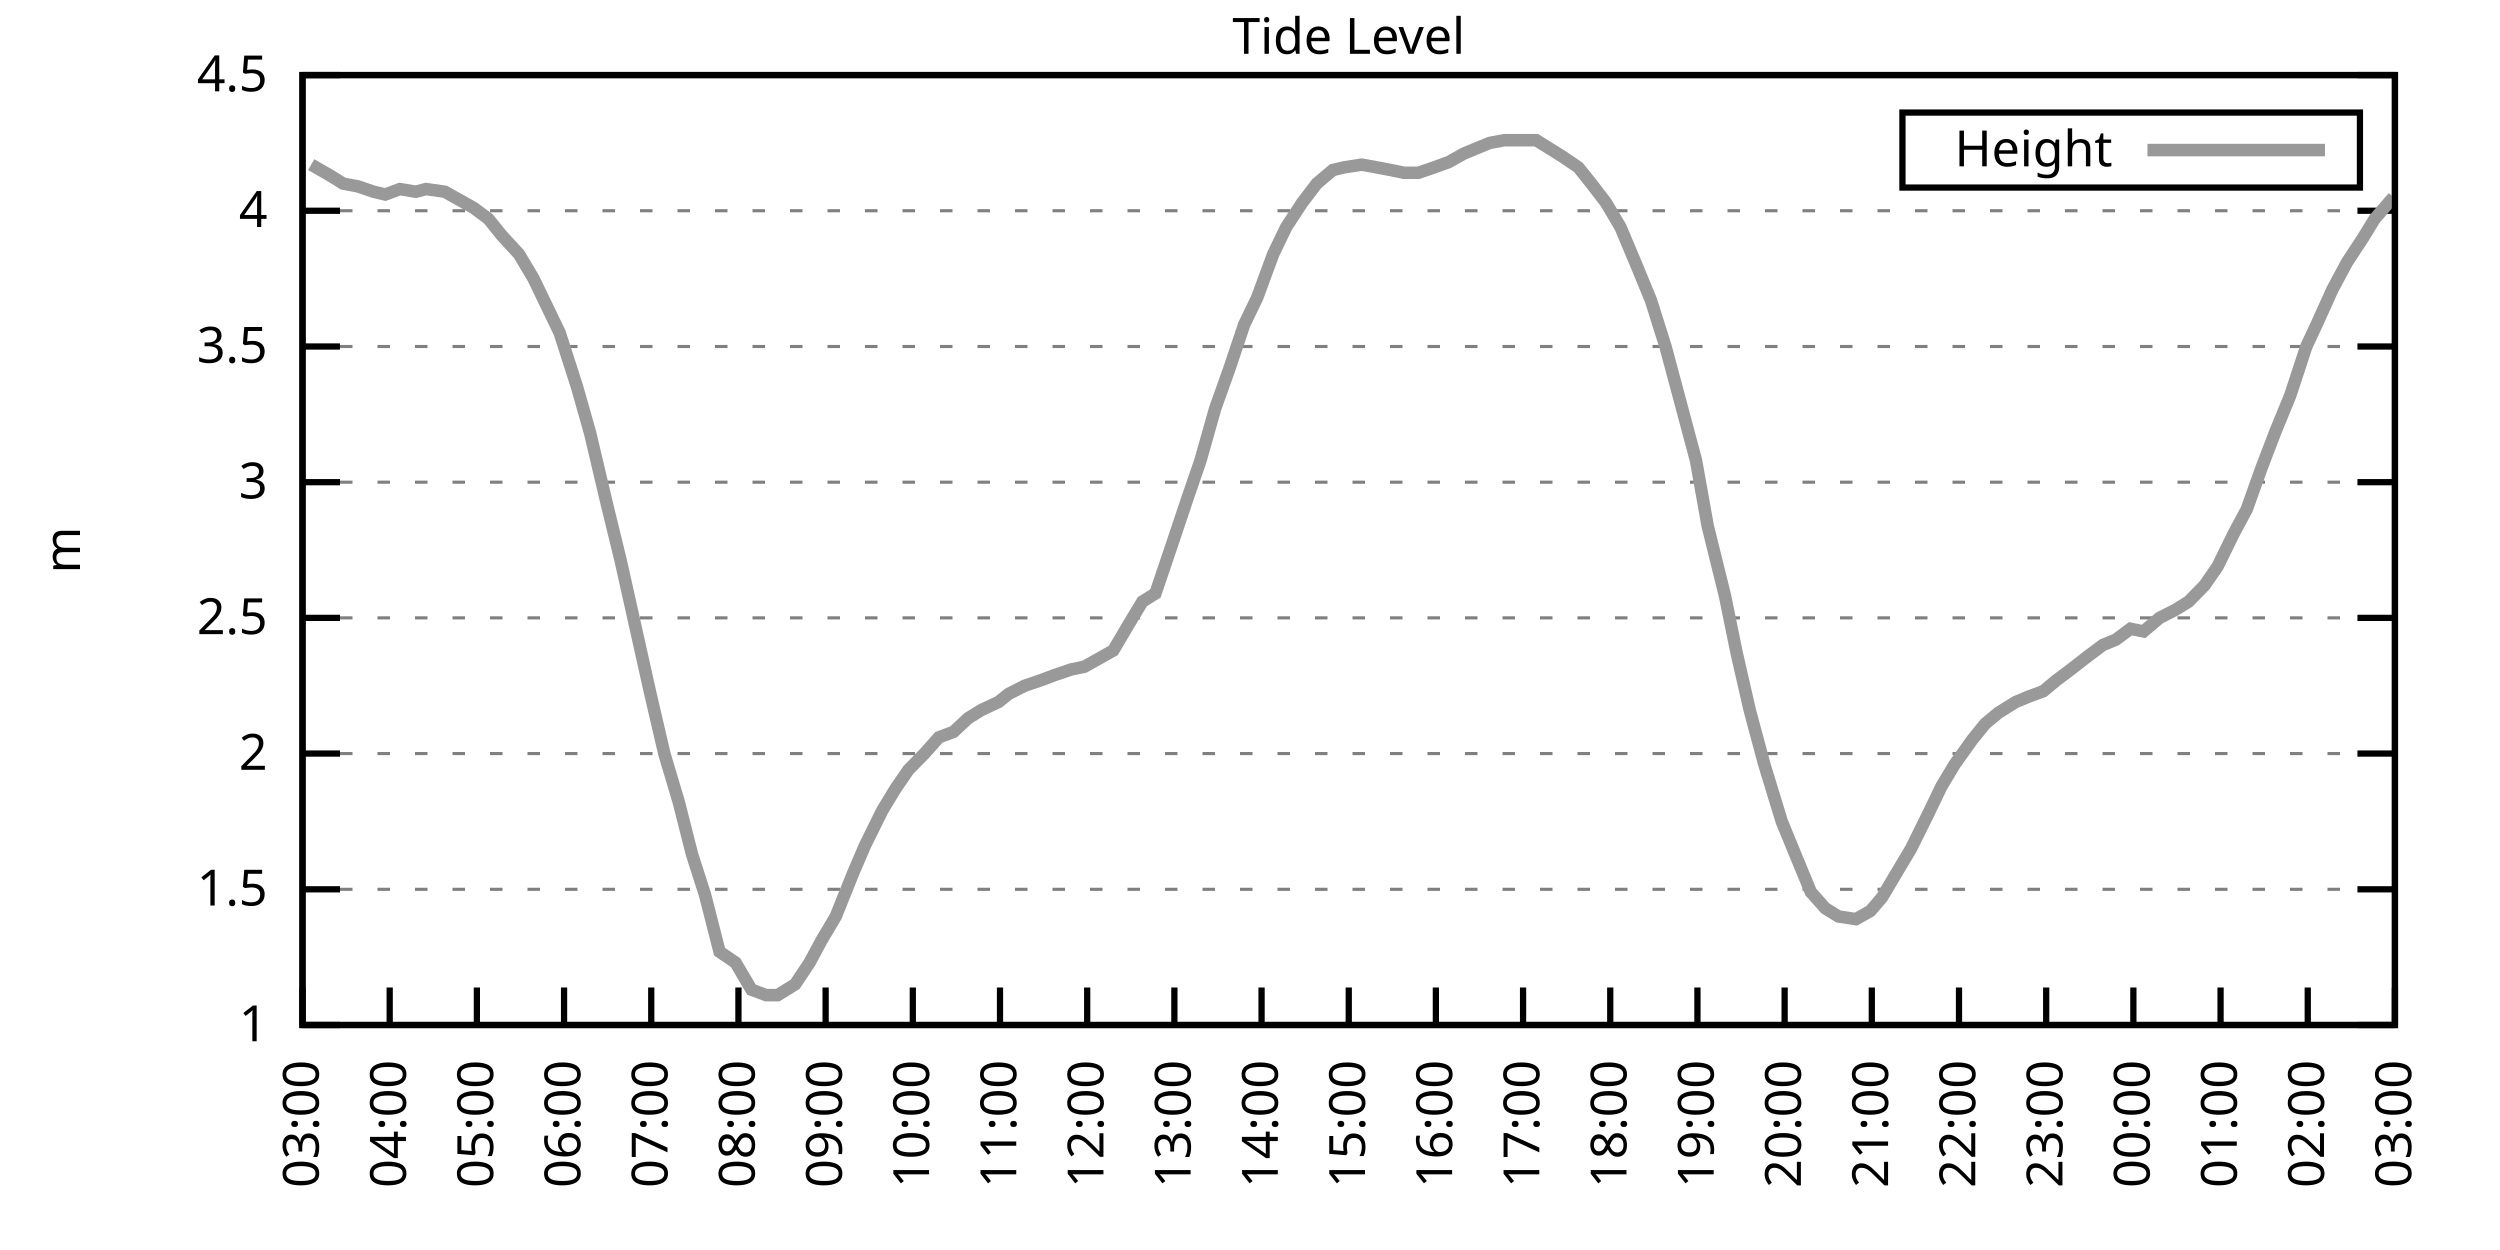
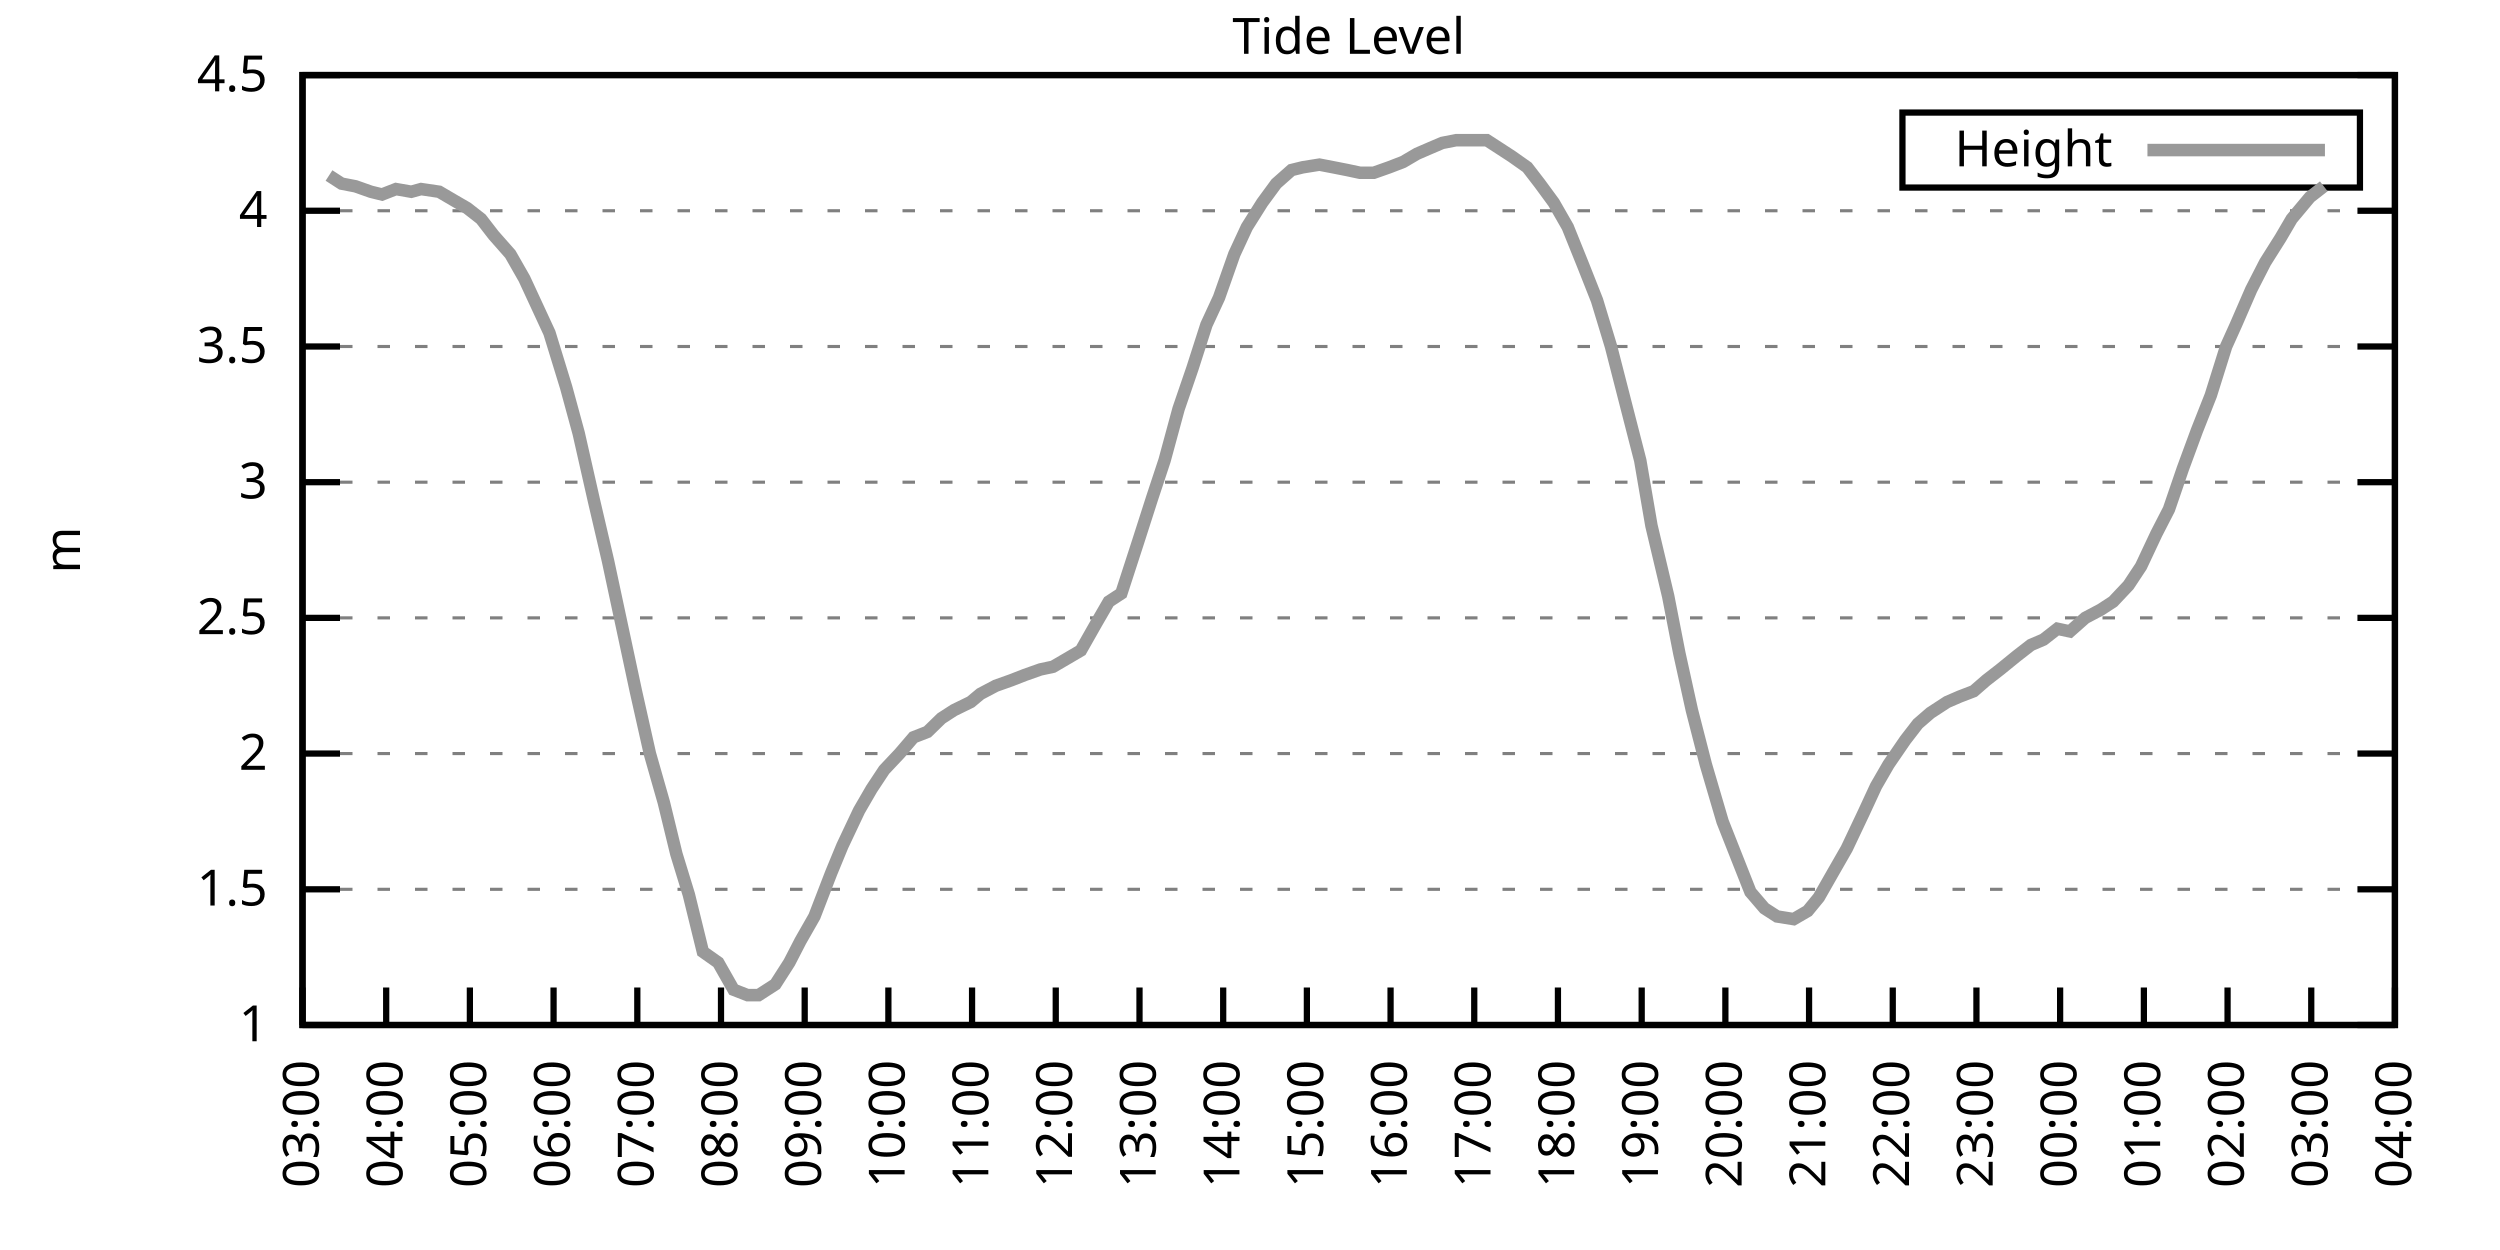
<svg xmlns="http://www.w3.org/2000/svg" xmlns:xlink="http://www.w3.org/1999/xlink" width="400" height="200" viewBox="0 0 400 200">
  <g id="gnuplot_canvas">
    <rect x="0" y="0" width="400" height="200" fill="none" />
    <defs>
      <circle id="gpDot" r="0.5" stroke-width="0.5" stroke="currentColor" />
      <path id="gpPt0" stroke-width="0.333" stroke="currentColor" d="M-1,0 h2 M0,-1 v2" />
      <path id="gpPt1" stroke-width="0.333" stroke="currentColor" d="M-1,-1 L1,1 M1,-1 L-1,1" />
      <path id="gpPt2" stroke-width="0.333" stroke="currentColor" d="M-1,0 L1,0 M0,-1 L0,1 M-1,-1 L1,1 M-1,1 L1,-1" />
      <rect id="gpPt3" stroke-width="0.333" stroke="currentColor" x="-1" y="-1" width="2" height="2" />
      <rect id="gpPt4" stroke-width="0.333" stroke="currentColor" fill="currentColor" x="-1" y="-1" width="2" height="2" />
      <circle id="gpPt5" stroke-width="0.333" stroke="currentColor" cx="0" cy="0" r="1" />
      <use xlink:href="#gpPt5" id="gpPt6" fill="currentColor" stroke="none" />
      <path id="gpPt7" stroke-width="0.333" stroke="currentColor" d="M0,-1.33 L-1.33,0.67 L1.33,0.67 z" />
      <use xlink:href="#gpPt7" id="gpPt8" fill="currentColor" stroke="none" />
      <use xlink:href="#gpPt7" id="gpPt9" stroke="currentColor" transform="rotate(180)" />
      <use xlink:href="#gpPt9" id="gpPt10" fill="currentColor" stroke="none" />
      <use xlink:href="#gpPt3" id="gpPt11" stroke="currentColor" transform="rotate(45)" />
      <use xlink:href="#gpPt11" id="gpPt12" fill="currentColor" stroke="none" />
      <path id="gpPt13" stroke-width="0.333" stroke="currentColor" d="M0,1.330 L1.265,0.411 L0.782,-1.067 L-0.782,-1.076 L-1.265,0.411 z" />
      <use xlink:href="#gpPt13" id="gpPt14" fill="currentColor" stroke="none" />
      <filter id="textbox" filterUnits="objectBoundingBox" x="0" y="0" height="1" width="1">
        <feFlood flood-color="white" flood-opacity="1" result="bgnd" />
        <feComposite in="SourceGraphic" in2="bgnd" operator="atop" />
      </filter>
      <filter id="greybox" filterUnits="objectBoundingBox" x="0" y="0" height="1" width="1">
        <feFlood flood-color="lightgrey" flood-opacity="1" result="grey" />
        <feComposite in="SourceGraphic" in2="grey" operator="atop" />
      </filter>
    </defs>
    <g fill="none" color="white" stroke="currentColor" stroke-width="1.00" stroke-linecap="butt" stroke-linejoin="miter">
</g>
    <g fill="none" color="black" stroke="currentColor" stroke-width="1.00" stroke-linecap="butt" stroke-linejoin="miter">
      <g stroke="none" shape-rendering="crispEdges">
        <polygon fill="rgb(255, 255, 255)" points="48.40,164.00 383.18,164.00 383.18,12.02 48.40,12.02 " />
      </g>
    </g>
    <g fill="none" color="black" stroke="currentColor" stroke-width="1.00" stroke-linecap="butt" stroke-linejoin="miter">
</g>
    <g fill="none" color="black" stroke="black" stroke-width="0.50" stroke-linecap="butt" stroke-linejoin="miter">
</g>
    <g fill="none" color="gray" stroke="currentColor" stroke-width="0.50" stroke-linecap="butt" stroke-linejoin="miter">
      <path stroke="gray" stroke-dasharray="2,4" class="gridline" d="M48.40,164.00 L383.19,164.00  " />
    </g>
    <g fill="none" color="gray" stroke="gray" stroke-width="1.00" stroke-linecap="butt" stroke-linejoin="miter">
</g>
    <g fill="none" color="black" stroke="currentColor" stroke-width="1.00" stroke-linecap="butt" stroke-linejoin="miter">
      <path stroke="black" d="M48.40,164.00 L54.40,164.00 M383.19,164.00 L377.19,164.00  " />
      <g transform="translate(42.80,166.60)" stroke="none" fill="black" font-family="Sans" font-size="8.00" text-anchor="end">
        <text>
          <tspan font-family="Sans"> 1</tspan>
        </text>
      </g>
    </g>
    <g fill="none" color="black" stroke="currentColor" stroke-width="1.00" stroke-linecap="butt" stroke-linejoin="miter">
</g>
    <g fill="none" color="black" stroke="black" stroke-width="0.50" stroke-linecap="butt" stroke-linejoin="miter">
</g>
    <g fill="none" color="gray" stroke="currentColor" stroke-width="0.50" stroke-linecap="butt" stroke-linejoin="miter">
      <path stroke="gray" stroke-dasharray="2,4" class="gridline" d="M48.40,142.29 L383.19,142.29  " />
    </g>
    <g fill="none" color="gray" stroke="gray" stroke-width="1.00" stroke-linecap="butt" stroke-linejoin="miter">
</g>
    <g fill="none" color="black" stroke="currentColor" stroke-width="1.00" stroke-linecap="butt" stroke-linejoin="miter">
      <path stroke="black" d="M48.40,142.29 L54.40,142.29 M383.19,142.29 L377.19,142.29  " />
      <g transform="translate(42.80,144.89)" stroke="none" fill="black" font-family="Sans" font-size="8.00" text-anchor="end">
        <text>
          <tspan font-family="Sans"> 1.5</tspan>
        </text>
      </g>
    </g>
    <g fill="none" color="black" stroke="currentColor" stroke-width="1.00" stroke-linecap="butt" stroke-linejoin="miter">
</g>
    <g fill="none" color="black" stroke="black" stroke-width="0.50" stroke-linecap="butt" stroke-linejoin="miter">
</g>
    <g fill="none" color="gray" stroke="currentColor" stroke-width="0.50" stroke-linecap="butt" stroke-linejoin="miter">
      <path stroke="gray" stroke-dasharray="2,4" class="gridline" d="M48.40,120.57 L383.19,120.57  " />
    </g>
    <g fill="none" color="gray" stroke="gray" stroke-width="1.00" stroke-linecap="butt" stroke-linejoin="miter">
</g>
    <g fill="none" color="black" stroke="currentColor" stroke-width="1.00" stroke-linecap="butt" stroke-linejoin="miter">
      <path stroke="black" d="M48.40,120.57 L54.40,120.57 M383.19,120.57 L377.19,120.57  " />
      <g transform="translate(42.80,123.17)" stroke="none" fill="black" font-family="Sans" font-size="8.00" text-anchor="end">
        <text>
          <tspan font-family="Sans"> 2</tspan>
        </text>
      </g>
    </g>
    <g fill="none" color="black" stroke="currentColor" stroke-width="1.00" stroke-linecap="butt" stroke-linejoin="miter">
</g>
    <g fill="none" color="black" stroke="black" stroke-width="0.50" stroke-linecap="butt" stroke-linejoin="miter">
</g>
    <g fill="none" color="gray" stroke="currentColor" stroke-width="0.50" stroke-linecap="butt" stroke-linejoin="miter">
      <path stroke="gray" stroke-dasharray="2,4" class="gridline" d="M48.40,98.86 L383.19,98.86  " />
    </g>
    <g fill="none" color="gray" stroke="gray" stroke-width="1.00" stroke-linecap="butt" stroke-linejoin="miter">
</g>
    <g fill="none" color="black" stroke="currentColor" stroke-width="1.00" stroke-linecap="butt" stroke-linejoin="miter">
      <path stroke="black" d="M48.40,98.86 L54.40,98.86 M383.19,98.86 L377.19,98.86  " />
      <g transform="translate(42.80,101.46)" stroke="none" fill="black" font-family="Sans" font-size="8.00" text-anchor="end">
        <text>
          <tspan font-family="Sans"> 2.5</tspan>
        </text>
      </g>
    </g>
    <g fill="none" color="black" stroke="currentColor" stroke-width="1.00" stroke-linecap="butt" stroke-linejoin="miter">
</g>
    <g fill="none" color="black" stroke="black" stroke-width="0.50" stroke-linecap="butt" stroke-linejoin="miter">
</g>
    <g fill="none" color="gray" stroke="currentColor" stroke-width="0.50" stroke-linecap="butt" stroke-linejoin="miter">
      <path stroke="gray" stroke-dasharray="2,4" class="gridline" d="M48.40,77.15 L383.19,77.15  " />
    </g>
    <g fill="none" color="gray" stroke="gray" stroke-width="1.00" stroke-linecap="butt" stroke-linejoin="miter">
</g>
    <g fill="none" color="black" stroke="currentColor" stroke-width="1.00" stroke-linecap="butt" stroke-linejoin="miter">
      <path stroke="black" d="M48.40,77.15 L54.40,77.15 M383.19,77.15 L377.19,77.15  " />
      <g transform="translate(42.80,79.75)" stroke="none" fill="black" font-family="Sans" font-size="8.00" text-anchor="end">
        <text>
          <tspan font-family="Sans"> 3</tspan>
        </text>
      </g>
    </g>
    <g fill="none" color="black" stroke="currentColor" stroke-width="1.00" stroke-linecap="butt" stroke-linejoin="miter">
</g>
    <g fill="none" color="black" stroke="black" stroke-width="0.50" stroke-linecap="butt" stroke-linejoin="miter">
</g>
    <g fill="none" color="gray" stroke="currentColor" stroke-width="0.50" stroke-linecap="butt" stroke-linejoin="miter">
      <path stroke="gray" stroke-dasharray="2,4" class="gridline" d="M48.40,55.44 L383.19,55.44  " />
    </g>
    <g fill="none" color="gray" stroke="gray" stroke-width="1.00" stroke-linecap="butt" stroke-linejoin="miter">
</g>
    <g fill="none" color="black" stroke="currentColor" stroke-width="1.00" stroke-linecap="butt" stroke-linejoin="miter">
      <path stroke="black" d="M48.40,55.44 L54.40,55.44 M383.19,55.44 L377.19,55.44  " />
      <g transform="translate(42.80,58.04)" stroke="none" fill="black" font-family="Sans" font-size="8.00" text-anchor="end">
        <text>
          <tspan font-family="Sans"> 3.5</tspan>
        </text>
      </g>
    </g>
    <g fill="none" color="black" stroke="currentColor" stroke-width="1.00" stroke-linecap="butt" stroke-linejoin="miter">
</g>
    <g fill="none" color="black" stroke="black" stroke-width="0.50" stroke-linecap="butt" stroke-linejoin="miter">
</g>
    <g fill="none" color="gray" stroke="currentColor" stroke-width="0.50" stroke-linecap="butt" stroke-linejoin="miter">
      <path stroke="gray" stroke-dasharray="2,4" class="gridline" d="M48.40,33.72 L383.19,33.72  " />
    </g>
    <g fill="none" color="gray" stroke="gray" stroke-width="1.00" stroke-linecap="butt" stroke-linejoin="miter">
</g>
    <g fill="none" color="black" stroke="currentColor" stroke-width="1.00" stroke-linecap="butt" stroke-linejoin="miter">
      <path stroke="black" d="M48.40,33.72 L54.40,33.72 M383.19,33.72 L377.19,33.72  " />
      <g transform="translate(42.80,36.32)" stroke="none" fill="black" font-family="Sans" font-size="8.00" text-anchor="end">
        <text>
          <tspan font-family="Sans"> 4</tspan>
        </text>
      </g>
    </g>
    <g fill="none" color="black" stroke="currentColor" stroke-width="1.00" stroke-linecap="butt" stroke-linejoin="miter">
</g>
    <g fill="none" color="black" stroke="black" stroke-width="0.50" stroke-linecap="butt" stroke-linejoin="miter">
</g>
    <g fill="none" color="gray" stroke="currentColor" stroke-width="0.50" stroke-linecap="butt" stroke-linejoin="miter">
      <path stroke="gray" stroke-dasharray="2,4" class="gridline" d="M48.40,12.01 L383.19,12.01  " />
    </g>
    <g fill="none" color="gray" stroke="gray" stroke-width="1.00" stroke-linecap="butt" stroke-linejoin="miter">
</g>
    <g fill="none" color="black" stroke="currentColor" stroke-width="1.00" stroke-linecap="butt" stroke-linejoin="miter">
      <path stroke="black" d="M48.40,12.01 L54.40,12.01 M383.19,12.01 L377.19,12.01  " />
      <g transform="translate(42.80,14.61)" stroke="none" fill="black" font-family="Sans" font-size="8.00" text-anchor="end">
        <text>
          <tspan font-family="Sans"> 4.5</tspan>
        </text>
      </g>
    </g>
    <g fill="none" color="black" stroke="currentColor" stroke-width="1.00" stroke-linecap="butt" stroke-linejoin="miter">
      <path stroke="black" d="M48.40,164.00 L48.40,158.00  " />
      <g transform="translate(51.00,169.60) rotate(270.00)" stroke="none" fill="black" font-family="Sans" font-size="8.00" text-anchor="end">
        <text>
          <tspan font-family="Sans">03:00</tspan>
        </text>
      </g>
    </g>
    <g fill="none" color="black" stroke="currentColor" stroke-width="1.00" stroke-linecap="butt" stroke-linejoin="miter">
-       <path stroke="black" d="M62.35,164.00 L62.35,158.00  " />
-       <g transform="translate(64.95,169.60) rotate(270.00)" stroke="none" fill="black" font-family="Sans" font-size="8.00" text-anchor="end">
+       <path stroke="black" d="M61.79,164.00 L61.79,158.00  " />
+       <g transform="translate(64.39,169.60) rotate(270.00)" stroke="none" fill="black" font-family="Sans" font-size="8.00" text-anchor="end">
        <text>
          <tspan font-family="Sans">04:00</tspan>
        </text>
      </g>
    </g>
    <g fill="none" color="black" stroke="currentColor" stroke-width="1.00" stroke-linecap="butt" stroke-linejoin="miter">
-       <path stroke="black" d="M76.30,164.00 L76.30,158.00  " />
-       <g transform="translate(78.90,169.60) rotate(270.00)" stroke="none" fill="black" font-family="Sans" font-size="8.00" text-anchor="end">
+       <path stroke="black" d="M75.18,164.00 L75.18,158.00  " />
+       <g transform="translate(77.78,169.60) rotate(270.00)" stroke="none" fill="black" font-family="Sans" font-size="8.00" text-anchor="end">
        <text>
          <tspan font-family="Sans">05:00</tspan>
        </text>
      </g>
    </g>
    <g fill="none" color="black" stroke="currentColor" stroke-width="1.00" stroke-linecap="butt" stroke-linejoin="miter">
-       <path stroke="black" d="M90.25,164.00 L90.25,158.00  " />
-       <g transform="translate(92.85,169.60) rotate(270.00)" stroke="none" fill="black" font-family="Sans" font-size="8.00" text-anchor="end">
+       <path stroke="black" d="M88.57,164.00 L88.57,158.00  " />
+       <g transform="translate(91.17,169.60) rotate(270.00)" stroke="none" fill="black" font-family="Sans" font-size="8.00" text-anchor="end">
        <text>
          <tspan font-family="Sans">06:00</tspan>
        </text>
      </g>
    </g>
    <g fill="none" color="black" stroke="currentColor" stroke-width="1.00" stroke-linecap="butt" stroke-linejoin="miter">
-       <path stroke="black" d="M104.20,164.00 L104.20,158.00  " />
-       <g transform="translate(106.80,169.60) rotate(270.00)" stroke="none" fill="black" font-family="Sans" font-size="8.00" text-anchor="end">
+       <path stroke="black" d="M101.97,164.00 L101.97,158.00  " />
+       <g transform="translate(104.57,169.60) rotate(270.00)" stroke="none" fill="black" font-family="Sans" font-size="8.00" text-anchor="end">
        <text>
          <tspan font-family="Sans">07:00</tspan>
        </text>
      </g>
    </g>
    <g fill="none" color="black" stroke="currentColor" stroke-width="1.00" stroke-linecap="butt" stroke-linejoin="miter">
-       <path stroke="black" d="M118.15,164.00 L118.15,158.00  " />
-       <g transform="translate(120.75,169.60) rotate(270.00)" stroke="none" fill="black" font-family="Sans" font-size="8.00" text-anchor="end">
+       <path stroke="black" d="M115.36,164.00 L115.36,158.00  " />
+       <g transform="translate(117.96,169.60) rotate(270.00)" stroke="none" fill="black" font-family="Sans" font-size="8.00" text-anchor="end">
        <text>
          <tspan font-family="Sans">08:00</tspan>
        </text>
      </g>
    </g>
    <g fill="none" color="black" stroke="currentColor" stroke-width="1.00" stroke-linecap="butt" stroke-linejoin="miter">
-       <path stroke="black" d="M132.10,164.00 L132.10,158.00  " />
-       <g transform="translate(134.70,169.60) rotate(270.00)" stroke="none" fill="black" font-family="Sans" font-size="8.00" text-anchor="end">
+       <path stroke="black" d="M128.75,164.00 L128.75,158.00  " />
+       <g transform="translate(131.35,169.60) rotate(270.00)" stroke="none" fill="black" font-family="Sans" font-size="8.00" text-anchor="end">
        <text>
          <tspan font-family="Sans">09:00</tspan>
        </text>
      </g>
    </g>
    <g fill="none" color="black" stroke="currentColor" stroke-width="1.00" stroke-linecap="butt" stroke-linejoin="miter">
-       <path stroke="black" d="M146.05,164.00 L146.05,158.00  " />
-       <g transform="translate(148.65,169.60) rotate(270.00)" stroke="none" fill="black" font-family="Sans" font-size="8.00" text-anchor="end">
+       <path stroke="black" d="M142.14,164.00 L142.14,158.00  " />
+       <g transform="translate(144.74,169.60) rotate(270.00)" stroke="none" fill="black" font-family="Sans" font-size="8.00" text-anchor="end">
        <text>
          <tspan font-family="Sans">10:00</tspan>
        </text>
      </g>
    </g>
    <g fill="none" color="black" stroke="currentColor" stroke-width="1.00" stroke-linecap="butt" stroke-linejoin="miter">
-       <path stroke="black" d="M160.00,164.00 L160.00,158.00  " />
-       <g transform="translate(162.60,169.60) rotate(270.00)" stroke="none" fill="black" font-family="Sans" font-size="8.00" text-anchor="end">
+       <path stroke="black" d="M155.53,164.00 L155.53,158.00  " />
+       <g transform="translate(158.13,169.60) rotate(270.00)" stroke="none" fill="black" font-family="Sans" font-size="8.00" text-anchor="end">
        <text>
          <tspan font-family="Sans">11:00</tspan>
        </text>
      </g>
    </g>
    <g fill="none" color="black" stroke="currentColor" stroke-width="1.00" stroke-linecap="butt" stroke-linejoin="miter">
-       <path stroke="black" d="M173.95,164.00 L173.95,158.00  " />
-       <g transform="translate(176.55,169.60) rotate(270.00)" stroke="none" fill="black" font-family="Sans" font-size="8.00" text-anchor="end">
+       <path stroke="black" d="M168.92,164.00 L168.92,158.00  " />
+       <g transform="translate(171.52,169.60) rotate(270.00)" stroke="none" fill="black" font-family="Sans" font-size="8.00" text-anchor="end">
        <text>
          <tspan font-family="Sans">12:00</tspan>
        </text>
      </g>
    </g>
    <g fill="none" color="black" stroke="currentColor" stroke-width="1.00" stroke-linecap="butt" stroke-linejoin="miter">
-       <path stroke="black" d="M187.90,164.00 L187.90,158.00  " />
-       <g transform="translate(190.50,169.60) rotate(270.00)" stroke="none" fill="black" font-family="Sans" font-size="8.00" text-anchor="end">
+       <path stroke="black" d="M182.32,164.00 L182.32,158.00  " />
+       <g transform="translate(184.92,169.60) rotate(270.00)" stroke="none" fill="black" font-family="Sans" font-size="8.00" text-anchor="end">
        <text>
          <tspan font-family="Sans">13:00</tspan>
        </text>
      </g>
    </g>
    <g fill="none" color="black" stroke="currentColor" stroke-width="1.00" stroke-linecap="butt" stroke-linejoin="miter">
-       <path stroke="black" d="M201.85,164.00 L201.85,158.00  " />
-       <g transform="translate(204.45,169.60) rotate(270.00)" stroke="none" fill="black" font-family="Sans" font-size="8.00" text-anchor="end">
+       <path stroke="black" d="M195.71,164.00 L195.71,158.00  " />
+       <g transform="translate(198.31,169.60) rotate(270.00)" stroke="none" fill="black" font-family="Sans" font-size="8.00" text-anchor="end">
        <text>
          <tspan font-family="Sans">14:00</tspan>
        </text>
      </g>
    </g>
    <g fill="none" color="black" stroke="currentColor" stroke-width="1.00" stroke-linecap="butt" stroke-linejoin="miter">
-       <path stroke="black" d="M215.80,164.00 L215.80,158.00  " />
-       <g transform="translate(218.40,169.60) rotate(270.00)" stroke="none" fill="black" font-family="Sans" font-size="8.00" text-anchor="end">
+       <path stroke="black" d="M209.10,164.00 L209.10,158.00  " />
+       <g transform="translate(211.70,169.60) rotate(270.00)" stroke="none" fill="black" font-family="Sans" font-size="8.00" text-anchor="end">
        <text>
          <tspan font-family="Sans">15:00</tspan>
        </text>
      </g>
    </g>
    <g fill="none" color="black" stroke="currentColor" stroke-width="1.00" stroke-linecap="butt" stroke-linejoin="miter">
-       <path stroke="black" d="M229.74,164.00 L229.74,158.00  " />
-       <g transform="translate(232.34,169.60) rotate(270.00)" stroke="none" fill="black" font-family="Sans" font-size="8.00" text-anchor="end">
+       <path stroke="black" d="M222.49,164.00 L222.49,158.00  " />
+       <g transform="translate(225.09,169.60) rotate(270.00)" stroke="none" fill="black" font-family="Sans" font-size="8.00" text-anchor="end">
        <text>
          <tspan font-family="Sans">16:00</tspan>
        </text>
      </g>
    </g>
    <g fill="none" color="black" stroke="currentColor" stroke-width="1.00" stroke-linecap="butt" stroke-linejoin="miter">
-       <path stroke="black" d="M243.69,164.00 L243.69,158.00  " />
-       <g transform="translate(246.29,169.60) rotate(270.00)" stroke="none" fill="black" font-family="Sans" font-size="8.00" text-anchor="end">
+       <path stroke="black" d="M235.88,164.00 L235.88,158.00  " />
+       <g transform="translate(238.48,169.60) rotate(270.00)" stroke="none" fill="black" font-family="Sans" font-size="8.00" text-anchor="end">
        <text>
          <tspan font-family="Sans">17:00</tspan>
        </text>
      </g>
    </g>
    <g fill="none" color="black" stroke="currentColor" stroke-width="1.00" stroke-linecap="butt" stroke-linejoin="miter">
-       <path stroke="black" d="M257.64,164.00 L257.64,158.00  " />
-       <g transform="translate(260.24,169.60) rotate(270.00)" stroke="none" fill="black" font-family="Sans" font-size="8.00" text-anchor="end">
+       <path stroke="black" d="M249.27,164.00 L249.27,158.00  " />
+       <g transform="translate(251.87,169.60) rotate(270.00)" stroke="none" fill="black" font-family="Sans" font-size="8.00" text-anchor="end">
        <text>
          <tspan font-family="Sans">18:00</tspan>
        </text>
      </g>
    </g>
    <g fill="none" color="black" stroke="currentColor" stroke-width="1.00" stroke-linecap="butt" stroke-linejoin="miter">
-       <path stroke="black" d="M271.59,164.00 L271.59,158.00  " />
-       <g transform="translate(274.19,169.60) rotate(270.00)" stroke="none" fill="black" font-family="Sans" font-size="8.00" text-anchor="end">
+       <path stroke="black" d="M262.67,164.00 L262.67,158.00  " />
+       <g transform="translate(265.27,169.60) rotate(270.00)" stroke="none" fill="black" font-family="Sans" font-size="8.00" text-anchor="end">
        <text>
          <tspan font-family="Sans">19:00</tspan>
        </text>
      </g>
    </g>
    <g fill="none" color="black" stroke="currentColor" stroke-width="1.00" stroke-linecap="butt" stroke-linejoin="miter">
-       <path stroke="black" d="M285.54,164.00 L285.54,158.00  " />
-       <g transform="translate(288.14,169.60) rotate(270.00)" stroke="none" fill="black" font-family="Sans" font-size="8.00" text-anchor="end">
+       <path stroke="black" d="M276.06,164.00 L276.06,158.00  " />
+       <g transform="translate(278.66,169.60) rotate(270.00)" stroke="none" fill="black" font-family="Sans" font-size="8.00" text-anchor="end">
        <text>
          <tspan font-family="Sans">20:00</tspan>
        </text>
      </g>
    </g>
    <g fill="none" color="black" stroke="currentColor" stroke-width="1.00" stroke-linecap="butt" stroke-linejoin="miter">
-       <path stroke="black" d="M299.49,164.00 L299.49,158.00  " />
-       <g transform="translate(302.09,169.60) rotate(270.00)" stroke="none" fill="black" font-family="Sans" font-size="8.00" text-anchor="end">
+       <path stroke="black" d="M289.45,164.00 L289.45,158.00  " />
+       <g transform="translate(292.05,169.60) rotate(270.00)" stroke="none" fill="black" font-family="Sans" font-size="8.00" text-anchor="end">
        <text>
          <tspan font-family="Sans">21:00</tspan>
        </text>
      </g>
    </g>
    <g fill="none" color="black" stroke="currentColor" stroke-width="1.00" stroke-linecap="butt" stroke-linejoin="miter">
-       <path stroke="black" d="M313.44,164.00 L313.44,158.00  " />
-       <g transform="translate(316.04,169.60) rotate(270.00)" stroke="none" fill="black" font-family="Sans" font-size="8.00" text-anchor="end">
+       <path stroke="black" d="M302.84,164.00 L302.84,158.00  " />
+       <g transform="translate(305.44,169.60) rotate(270.00)" stroke="none" fill="black" font-family="Sans" font-size="8.00" text-anchor="end">
        <text>
          <tspan font-family="Sans">22:00</tspan>
        </text>
      </g>
    </g>
    <g fill="none" color="black" stroke="currentColor" stroke-width="1.00" stroke-linecap="butt" stroke-linejoin="miter">
-       <path stroke="black" d="M327.39,164.00 L327.39,158.00  " />
-       <g transform="translate(329.99,169.60) rotate(270.00)" stroke="none" fill="black" font-family="Sans" font-size="8.00" text-anchor="end">
+       <path stroke="black" d="M316.23,164.00 L316.23,158.00  " />
+       <g transform="translate(318.83,169.60) rotate(270.00)" stroke="none" fill="black" font-family="Sans" font-size="8.00" text-anchor="end">
        <text>
          <tspan font-family="Sans">23:00</tspan>
        </text>
      </g>
    </g>
    <g fill="none" color="black" stroke="currentColor" stroke-width="1.00" stroke-linecap="butt" stroke-linejoin="miter">
-       <path stroke="black" d="M341.34,164.00 L341.34,158.00  " />
-       <g transform="translate(343.94,169.60) rotate(270.00)" stroke="none" fill="black" font-family="Sans" font-size="8.00" text-anchor="end">
+       <path stroke="black" d="M329.62,164.00 L329.62,158.00  " />
+       <g transform="translate(332.22,169.60) rotate(270.00)" stroke="none" fill="black" font-family="Sans" font-size="8.00" text-anchor="end">
        <text>
          <tspan font-family="Sans">00:00</tspan>
        </text>
      </g>
    </g>
    <g fill="none" color="black" stroke="currentColor" stroke-width="1.00" stroke-linecap="butt" stroke-linejoin="miter">
-       <path stroke="black" d="M355.29,164.00 L355.29,158.00  " />
-       <g transform="translate(357.89,169.60) rotate(270.00)" stroke="none" fill="black" font-family="Sans" font-size="8.00" text-anchor="end">
+       <path stroke="black" d="M343.02,164.00 L343.02,158.00  " />
+       <g transform="translate(345.62,169.60) rotate(270.00)" stroke="none" fill="black" font-family="Sans" font-size="8.00" text-anchor="end">
        <text>
          <tspan font-family="Sans">01:00</tspan>
        </text>
      </g>
    </g>
    <g fill="none" color="black" stroke="currentColor" stroke-width="1.00" stroke-linecap="butt" stroke-linejoin="miter">
-       <path stroke="black" d="M369.24,164.00 L369.24,158.00  " />
-       <g transform="translate(371.84,169.60) rotate(270.00)" stroke="none" fill="black" font-family="Sans" font-size="8.00" text-anchor="end">
+       <path stroke="black" d="M356.41,164.00 L356.41,158.00  " />
+       <g transform="translate(359.01,169.60) rotate(270.00)" stroke="none" fill="black" font-family="Sans" font-size="8.00" text-anchor="end">
        <text>
          <tspan font-family="Sans">02:00</tspan>
+         </text>
+       </g>
+     </g>
+     <g fill="none" color="black" stroke="currentColor" stroke-width="1.00" stroke-linecap="butt" stroke-linejoin="miter">
+       <path stroke="black" d="M369.80,164.00 L369.80,158.00  " />
+       <g transform="translate(372.40,169.60) rotate(270.00)" stroke="none" fill="black" font-family="Sans" font-size="8.00" text-anchor="end">
+         <text>
+           <tspan font-family="Sans">03:00</tspan>
        </text>
      </g>
    </g>
    <g fill="none" color="black" stroke="currentColor" stroke-width="1.00" stroke-linecap="butt" stroke-linejoin="miter">
      <path stroke="black" d="M383.19,164.00 L383.19,158.00  " />
      <g transform="translate(385.79,169.60) rotate(270.00)" stroke="none" fill="black" font-family="Sans" font-size="8.00" text-anchor="end">
        <text>
-           <tspan font-family="Sans">03:00</tspan>
+           <tspan font-family="Sans">04:00</tspan>
        </text>
      </g>
    </g>
    <g fill="none" color="black" stroke="currentColor" stroke-width="1.00" stroke-linecap="butt" stroke-linejoin="miter">
</g>
    <g fill="none" color="black" stroke="currentColor" stroke-width="1.00" stroke-linecap="butt" stroke-linejoin="miter">
      <path stroke="black" d="M48.40,12.01 L48.40,164.00 L383.19,164.00 L383.19,12.01 L48.40,12.01 Z  " />
    </g>
    <g fill="none" color="black" stroke="currentColor" stroke-width="1.00" stroke-linecap="butt" stroke-linejoin="miter">
</g>
    <g fill="none" color="black" stroke="currentColor" stroke-width="1.00" stroke-linecap="butt" stroke-linejoin="miter">
      <path stroke="black" d="M304.39,30.01 L304.39,18.01 L377.59,18.01 L377.59,30.01 L304.39,30.01 Z  " />
    </g>
    <g id="Tide_level_plot_1">
      <g fill="none" color="white" stroke="black" stroke-width="2.00" stroke-linecap="butt" stroke-linejoin="miter">
</g>
      <g fill="none" color="black" stroke="currentColor" stroke-width="2.00" stroke-linecap="butt" stroke-linejoin="miter">
        <g transform="translate(337.99,26.61)" stroke="none" fill="black" font-family="Sans" font-size="8.00" text-anchor="end">
          <text>
            <tspan font-family="Sans">Height</tspan>
          </text>
        </g>
      </g>
      <g fill="none" color="black" stroke="currentColor" stroke-width="2.00" stroke-linecap="butt" stroke-linejoin="miter">
-         <path stroke="rgb(153, 153, 153)" d="M343.59,24.01 L371.99,24.01 M49.79,26.34 L52.82,28.08 L54.91,29.38 L57.23,29.81 L59.79,30.68 L61.65,31.12   L63.98,30.25 L66.53,30.68 L68.16,30.25 L71.18,30.68 L73.51,31.99 L75.83,33.29 L78.16,35.03 L80.25,37.63   L83.04,40.67 L85.37,44.58 L87.46,48.92 L89.55,53.26 L92.34,61.95 L94.43,69.33 L96.99,80.19 L99.32,89.74   L103.97,110.59 L106.29,120.57 L108.62,128.39 L110.71,136.64 L112.80,143.16 L115.13,152.28 L117.68,154.01 L120.24,158.35   L122.57,159.22 L124.43,159.22 L127.22,157.49 L129.54,154.01 L131.40,150.54 L133.72,146.63 L136.51,139.68 L138.37,135.34   L141.16,129.69 L143.26,126.22 L145.35,123.18 L147.91,120.57 L150.23,117.97 L152.56,117.10 L154.88,114.93 L156.97,113.63   L159.76,112.32 L161.39,111.02 L163.95,109.72 L166.51,108.85 L168.83,107.98 L171.39,107.11 L173.48,106.68 L175.81,105.38   L178.13,104.07 L180.69,99.73 L182.78,96.26 L184.87,94.95 L187.66,86.70 L189.99,79.75 L192.08,73.67 L194.41,65.42   L196.73,58.91 L199.06,51.96 L201.15,47.62 L203.71,40.67 L205.80,36.33 L208.36,32.42 L210.68,29.38 L213.24,27.21   L215.10,26.77 L217.89,26.34 L220.21,26.77 L222.54,27.21 L224.63,27.64 L226.95,27.64 L229.51,26.77 L231.84,25.91   L234.16,24.60 L236.25,23.73 L238.35,22.87 L240.67,22.43 L243.46,22.43 L245.79,22.43 L247.88,23.73 L249.97,25.04   L252.53,26.77 L254.62,29.38 L256.95,32.42 L259.27,36.33 L261.83,42.41 L264.15,48.05 L266.48,55.44 L269.04,64.99   L271.36,73.67 L273.22,84.10 L276.01,95.39 L277.87,104.51 L279.96,113.63 L282.29,122.31 L285.08,131.43 L287.40,137.08   L289.73,142.72 L292.05,145.33 L294.15,146.63 L296.94,147.06 L299.26,145.76 L301.12,143.59 L303.44,139.68 L305.77,135.77   L308.56,130.13 L310.65,125.79 L312.74,122.31 L315.53,118.40 L317.63,115.80 L319.72,114.06 L322.51,112.32 L324.60,111.45   L326.93,110.59 L329.02,108.85 L331.34,107.11 L334.13,104.94 L336.46,103.20 L338.55,102.34 L340.88,100.60 L342.97,101.03   L345.53,98.86 L348.08,97.56 L350.18,96.26 L352.73,93.65 L354.83,90.61 L357.38,85.40 L359.48,81.49 L361.80,74.98   L364.13,68.90 L366.45,63.25 L369.01,55.44 L370.64,51.96 L373.19,46.32 L375.52,41.97 L378.08,38.07 L379.94,35.03   L382.96,31.55  " />
+         <path stroke="rgb(153, 153, 153)" d="M343.59,24.01 L371.99,24.01 M52.64,28.08 L54.65,29.38 L56.88,29.81 L59.34,30.68 L61.12,31.12 L63.35,30.25   L65.81,30.68 L67.37,30.25 L70.27,30.68 L72.50,31.99 L74.74,33.29 L76.97,35.03 L78.98,37.63 L81.66,40.67   L83.89,44.58 L85.90,48.92 L87.91,53.26 L90.58,61.95 L92.59,69.33 L95.05,80.19 L97.28,89.74 L101.74,110.59   L103.98,120.57 L106.21,128.39 L108.22,136.64 L110.22,143.16 L112.46,152.28 L114.91,154.01 L117.37,158.35 L119.60,159.22   L121.38,159.22 L124.06,157.49 L126.29,154.01 L128.08,150.54 L130.31,146.63 L132.99,139.68 L134.78,135.34 L137.45,129.69   L139.46,126.22 L141.47,123.18 L143.93,120.57 L146.16,117.97 L148.39,117.10 L150.62,114.93 L152.63,113.63 L155.31,112.32   L156.87,111.02 L159.33,109.72 L161.78,108.85 L164.01,107.98 L166.47,107.11 L168.48,106.68 L170.71,105.38 L172.94,104.07   L175.40,99.73 L177.41,96.26 L179.41,94.95 L182.09,86.70 L184.32,79.75 L186.33,73.67 L188.57,65.42 L190.80,58.91   L193.03,51.96 L195.04,47.62 L197.49,40.67 L199.50,36.33 L201.96,32.42 L204.19,29.38 L206.64,27.21 L208.43,26.77   L211.11,26.34 L213.34,26.77 L215.57,27.21 L217.58,27.64 L219.81,27.64 L222.27,26.77 L224.50,25.91 L226.73,24.60   L228.74,23.73 L230.75,22.87 L232.98,22.43 L235.66,22.43 L237.89,22.43 L239.90,23.73 L241.91,25.04 L244.36,26.77   L246.37,29.38 L248.60,32.42 L250.84,36.33 L253.29,42.41 L255.52,48.05 L257.76,55.44 L260.21,64.99 L262.44,73.67   L264.23,84.10 L266.91,95.39 L268.69,104.51 L270.70,113.63 L272.93,122.31 L275.61,131.43 L277.84,137.08 L280.07,142.72   L282.31,145.33 L284.32,146.63 L286.99,147.06 L289.23,145.76 L291.01,143.59 L293.24,139.68 L295.48,135.77 L298.15,130.13   L300.16,125.79 L302.17,122.31 L304.85,118.40 L306.86,115.80 L308.87,114.06 L311.54,112.32 L313.55,111.45 L315.79,110.59   L317.79,108.85 L320.03,107.11 L322.70,104.94 L324.94,103.20 L326.95,102.34 L329.18,100.60 L331.19,101.03 L333.64,98.86   L336.10,97.56 L338.10,96.26 L340.56,93.65 L342.57,90.61 L345.02,85.40 L347.03,81.49 L349.26,74.98 L351.50,68.90   L353.73,63.25 L356.18,55.44 L357.75,51.96 L360.20,46.32 L362.43,41.97 L364.89,38.07 L366.67,35.03 L369.58,31.55   L371.81,29.81  " />
      </g>
    </g>
    <g fill="none" color="black" stroke="currentColor" stroke-width="2.00" stroke-linecap="butt" stroke-linejoin="miter">
</g>
    <g fill="none" color="black" stroke="black" stroke-width="1.00" stroke-linecap="butt" stroke-linejoin="miter">
</g>
    <g fill="none" color="black" stroke="currentColor" stroke-width="1.00" stroke-linecap="butt" stroke-linejoin="miter">
      <path stroke="black" d="M48.40,12.01 L48.40,164.00 L383.19,164.00 L383.19,12.01 L48.40,12.01 Z  " />
      <g transform="translate(12.80,88.01) rotate(270.00)" stroke="none" fill="black" font-family="Sans" font-size="8.00" text-anchor="middle">
        <text>
          <tspan font-family="Sans">m</tspan>
        </text>
      </g>
    </g>
    <g fill="none" color="black" stroke="currentColor" stroke-width="1.00" stroke-linecap="butt" stroke-linejoin="miter">
</g>
    <g fill="none" color="black" stroke="currentColor" stroke-width="1.00" stroke-linecap="butt" stroke-linejoin="miter">
      <g transform="translate(215.79,8.61)" stroke="none" fill="black" font-family="Sans" font-size="8.00" text-anchor="middle">
        <text>
          <tspan font-family="Sans">Tide Level</tspan>
        </text>
      </g>
    </g>
    <g fill="none" color="black" stroke="currentColor" stroke-width="1.00" stroke-linecap="butt" stroke-linejoin="miter">
</g>
  </g>
</svg>
